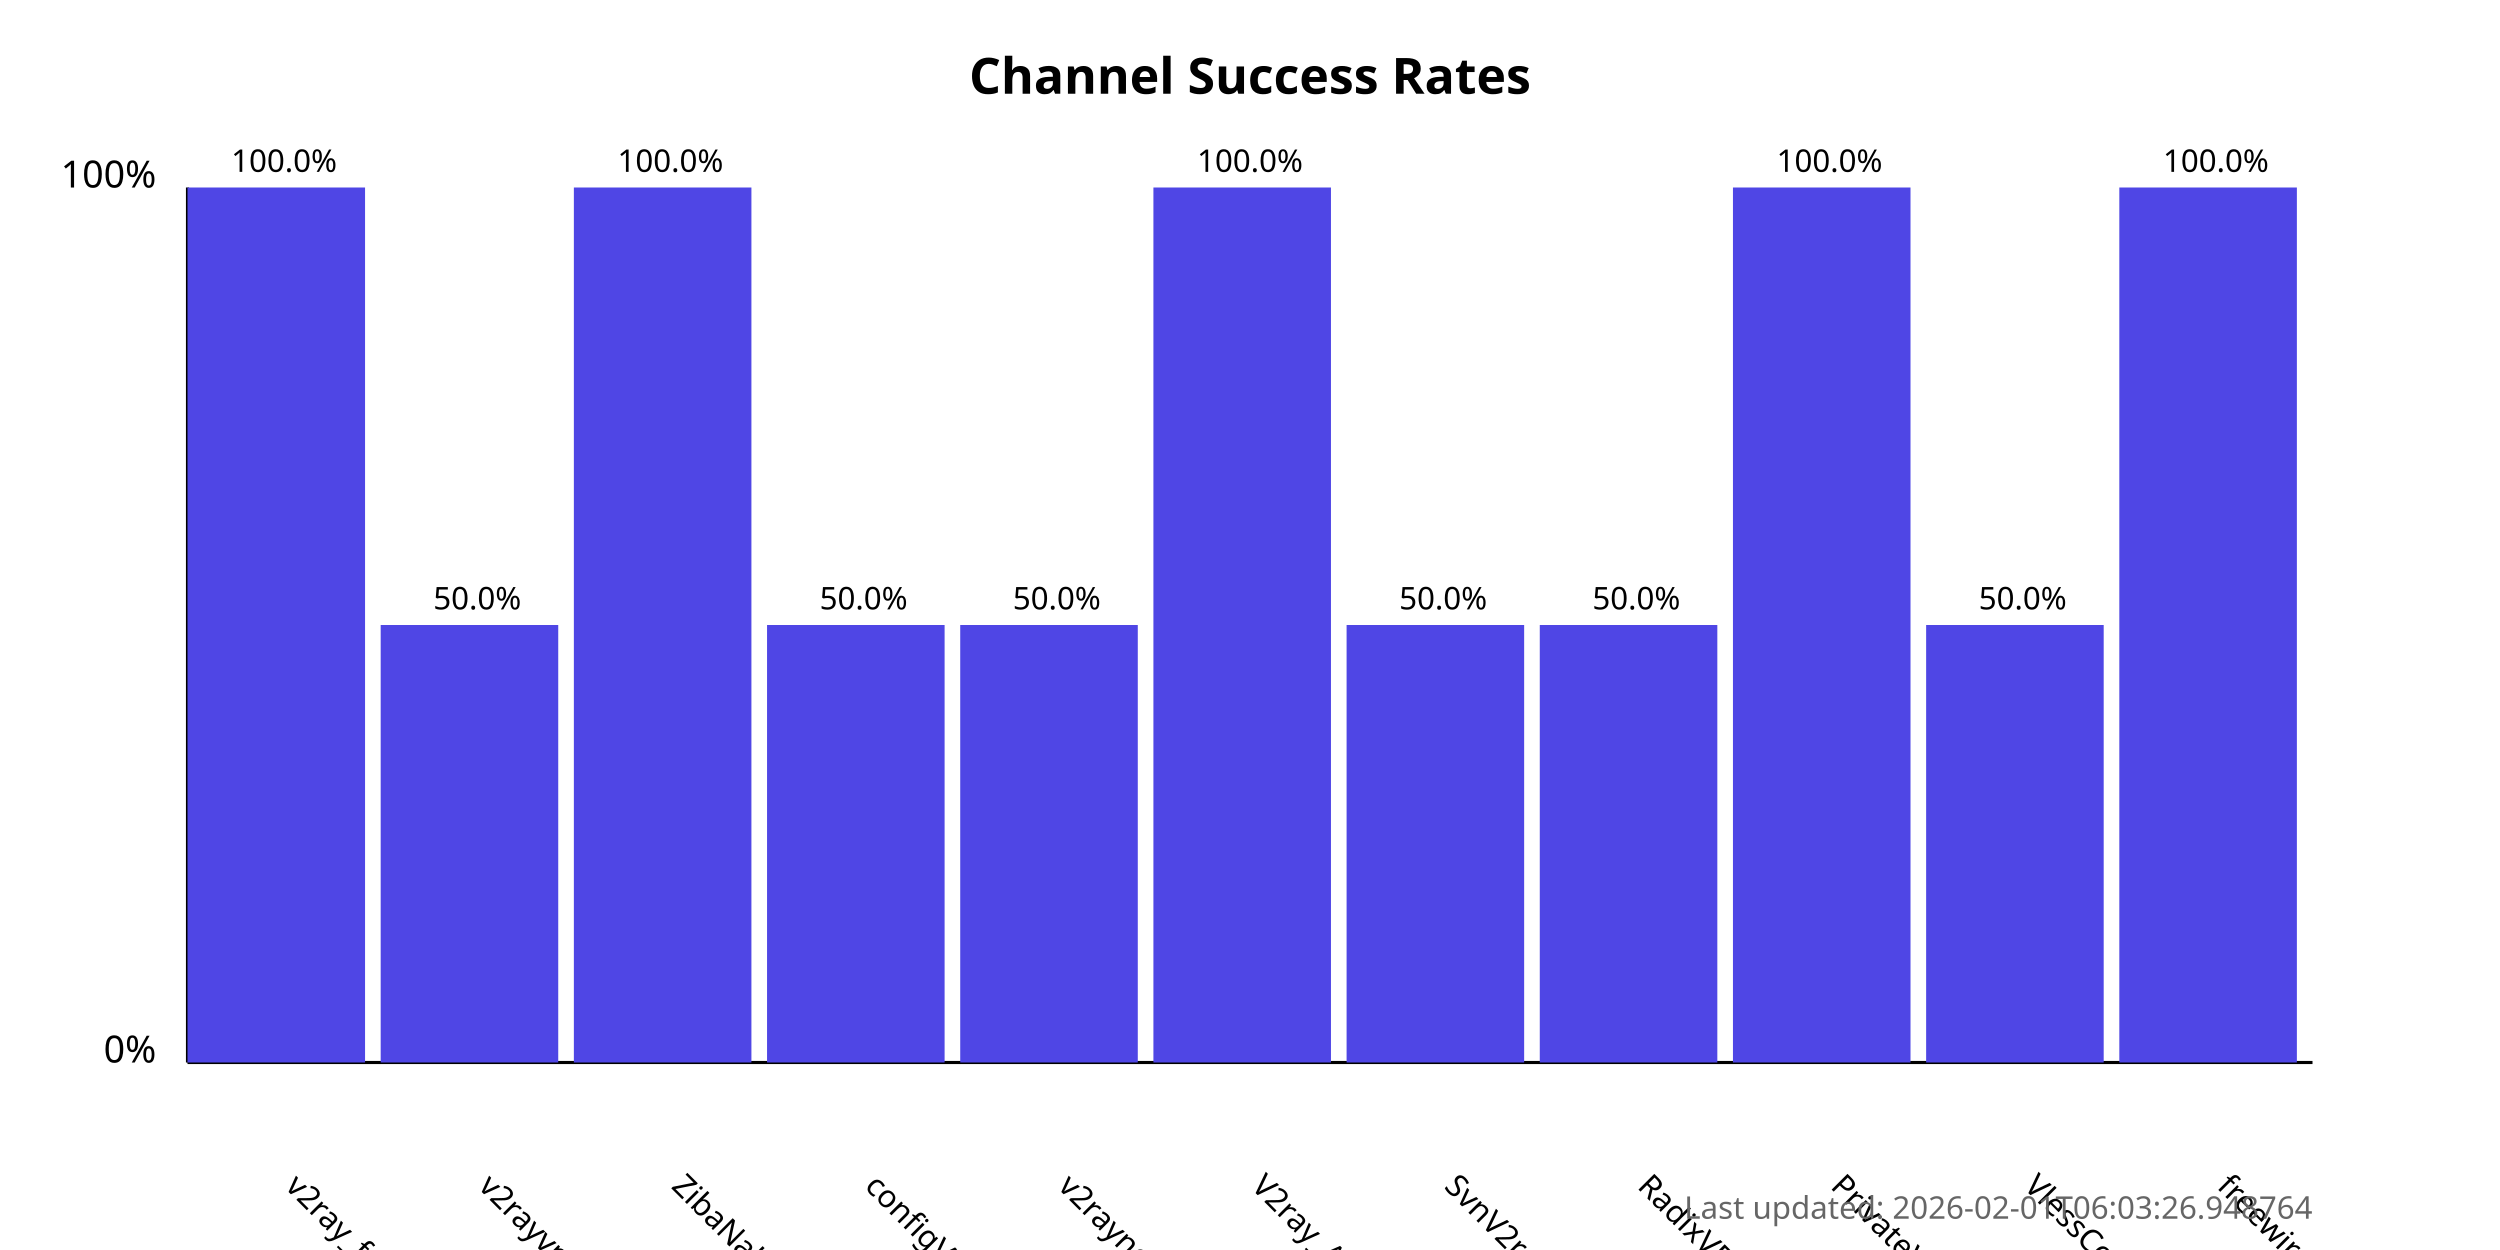
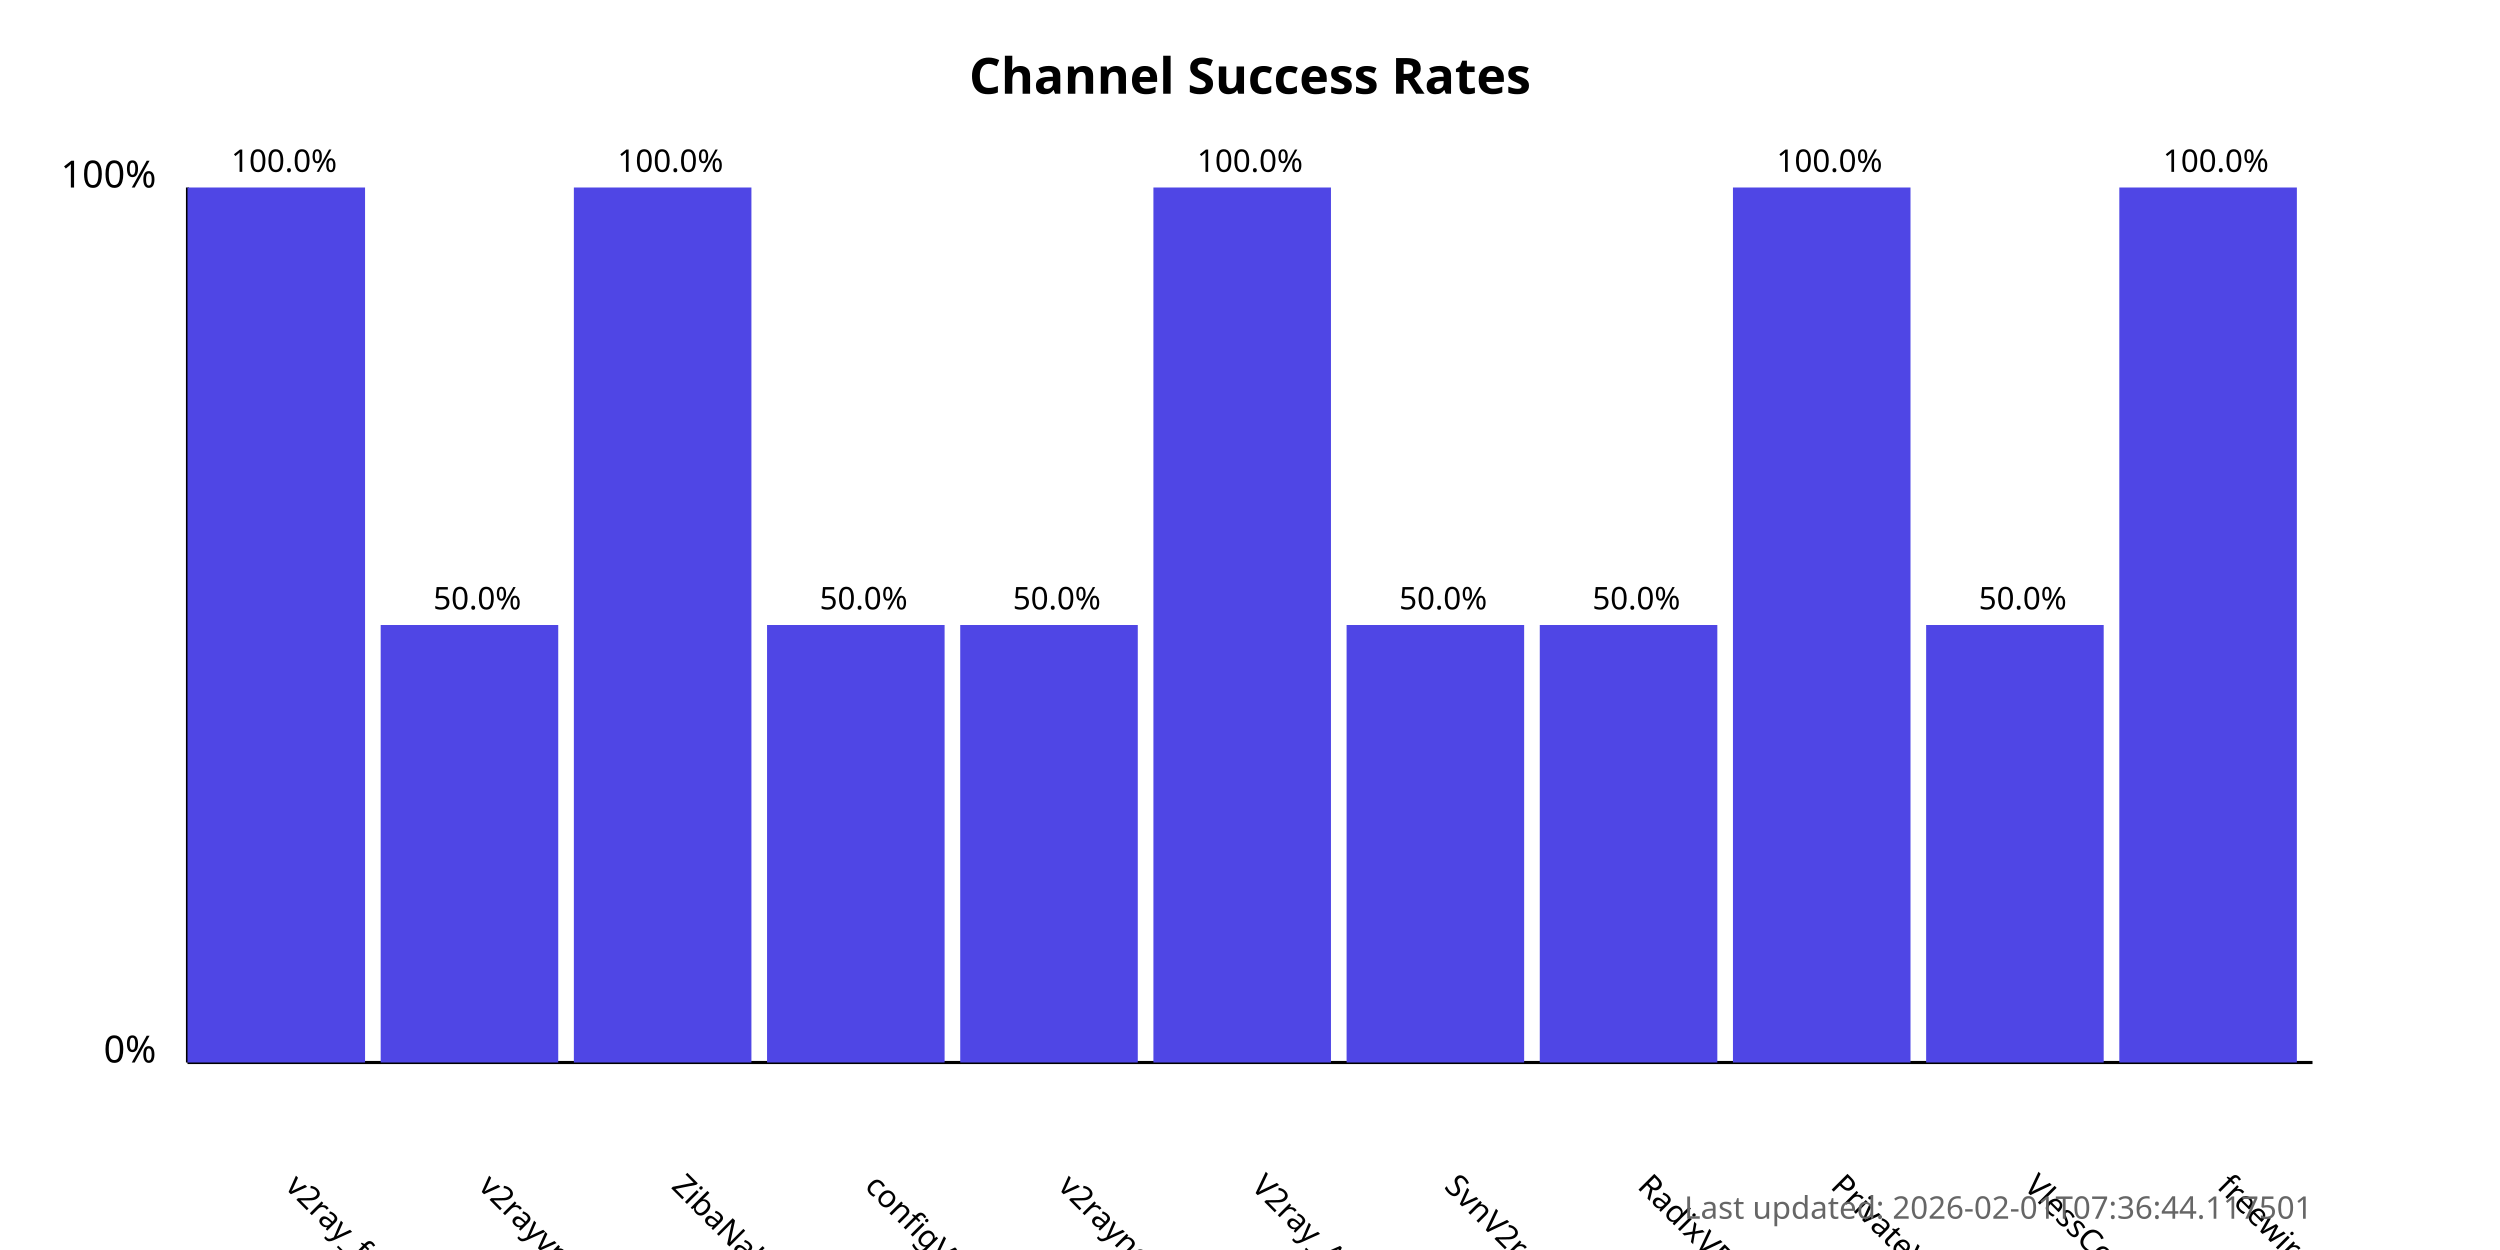
<svg xmlns="http://www.w3.org/2000/svg" width="800" height="400">
  <style>
            .chart-title { font: bold 16px sans-serif; }
            .axis-label { font: 12px sans-serif; }
            .tick-label { font: 10px sans-serif; }
            .bar { fill: #4f46e5; }
            .bar:hover { fill: #6366f1; }
            .timestamp { font: 10px sans-serif; fill: #666; }
        </style>
  <text x="400.0" y="30" text-anchor="middle" class="chart-title">
            Channel Success Rates
        </text>
  <line x1="60" y1="340" x2="60" y2="60" stroke="black" stroke-width="1" />
  <line x1="60" y1="340" x2="740" y2="340" stroke="black" stroke-width="1" />
  <text x="50" y="340" text-anchor="end" class="axis-label">0%</text>
  <text x="50" y="60" text-anchor="end" class="axis-label">100%</text>
  <g>
    <rect x="60" y="60.0" width="56.818" height="280.0" class="bar" />
    <text x="90.909" y="380" transform="rotate(45, 90.90909, 380)" text-anchor="start" class="tick-label">
                v2ray_free_conf
            </text>
    <text x="90.909" y="55.0" text-anchor="middle" class="tick-label">
                100.0%
            </text>
  </g>
  <g>
    <rect x="121.818" y="200.0" width="56.818" height="140.0" class="bar" />
    <text x="152.727" y="380" transform="rotate(45, 152.7273, 380)" text-anchor="start" class="tick-label">
                v2rayvpno
            </text>
    <text x="152.727" y="195.0" text-anchor="middle" class="tick-label">
                50.0%
            </text>
  </g>
  <g>
    <rect x="183.636" y="60.0" width="56.818" height="280.0" class="bar" />
    <text x="214.545" y="380" transform="rotate(45, 214.5455, 380)" text-anchor="start" class="tick-label">
                ZibaNabz
            </text>
    <text x="214.545" y="55.0" text-anchor="middle" class="tick-label">
                100.0%
            </text>
  </g>
  <g>
    <rect x="245.455" y="200.0" width="56.818" height="140.0" class="bar" />
    <text x="276.364" y="380" transform="rotate(45, 276.3636, 380)" text-anchor="start" class="tick-label">
                configV2rayForFree
            </text>
    <text x="276.364" y="195.0" text-anchor="middle" class="tick-label">
                50.0%
            </text>
  </g>
  <g>
    <rect x="307.273" y="200.0" width="56.818" height="140.0" class="bar" />
    <text x="338.182" y="380" transform="rotate(45, 338.1818, 380)" text-anchor="start" class="tick-label">
                v2rayngvpn
            </text>
    <text x="338.182" y="195.0" text-anchor="middle" class="tick-label">
                50.0%
            </text>
  </g>
  <g>
    <rect x="369.091" y="60.0" width="56.818" height="280.0" class="bar" />
    <text x="400.0" y="380" transform="rotate(45, 400.0, 380)" text-anchor="start" class="tick-label">
                V2ray_Alpha
            </text>
    <text x="400.0" y="55.0" text-anchor="middle" class="tick-label">
                100.0%
            </text>
  </g>
  <g>
    <rect x="430.909" y="200.0" width="56.818" height="140.0" class="bar" />
    <text x="461.818" y="380" transform="rotate(45, 461.8182, 380)" text-anchor="start" class="tick-label">
                SvnV2ray
            </text>
    <text x="461.818" y="195.0" text-anchor="middle" class="tick-label">
                50.0%
            </text>
  </g>
  <g>
    <rect x="492.727" y="200.0" width="56.818" height="140.0" class="bar" />
    <text x="523.636" y="380" transform="rotate(45, 523.6364, 380)" text-anchor="start" class="tick-label">
                RadixVPN
            </text>
    <text x="523.636" y="195.0" text-anchor="middle" class="tick-label">
                50.0%
            </text>
  </g>
  <g>
    <rect x="554.545" y="60.0" width="56.818" height="280.0" class="bar" />
    <text x="585.455" y="380" transform="rotate(45, 585.4545, 380)" text-anchor="start" class="tick-label">
                PrivateVPNs
            </text>
    <text x="585.455" y="55.0" text-anchor="middle" class="tick-label">
                100.0%
            </text>
  </g>
  <g>
    <rect x="616.364" y="200.0" width="56.818" height="140.0" class="bar" />
    <text x="647.273" y="380" transform="rotate(45, 647.2727, 380)" text-anchor="start" class="tick-label">
                VlessConfig
            </text>
    <text x="647.273" y="195.0" text-anchor="middle" class="tick-label">
                50.0%
            </text>
  </g>
  <g>
    <rect x="678.182" y="60.0" width="56.818" height="280.0" class="bar" />
    <text x="709.091" y="380" transform="rotate(45, 709.0909, 380)" text-anchor="start" class="tick-label">
                freewireguard
            </text>
    <text x="709.091" y="55.0" text-anchor="middle" class="tick-label">
                100.0%
            </text>
  </g>
  <text x="740" y="390" text-anchor="end" class="timestamp">
-             Last updated: 2026-02-01T06:03:26.948764
+             Last updated: 2026-02-01T07:36:44.117501
        </text>
</svg>
